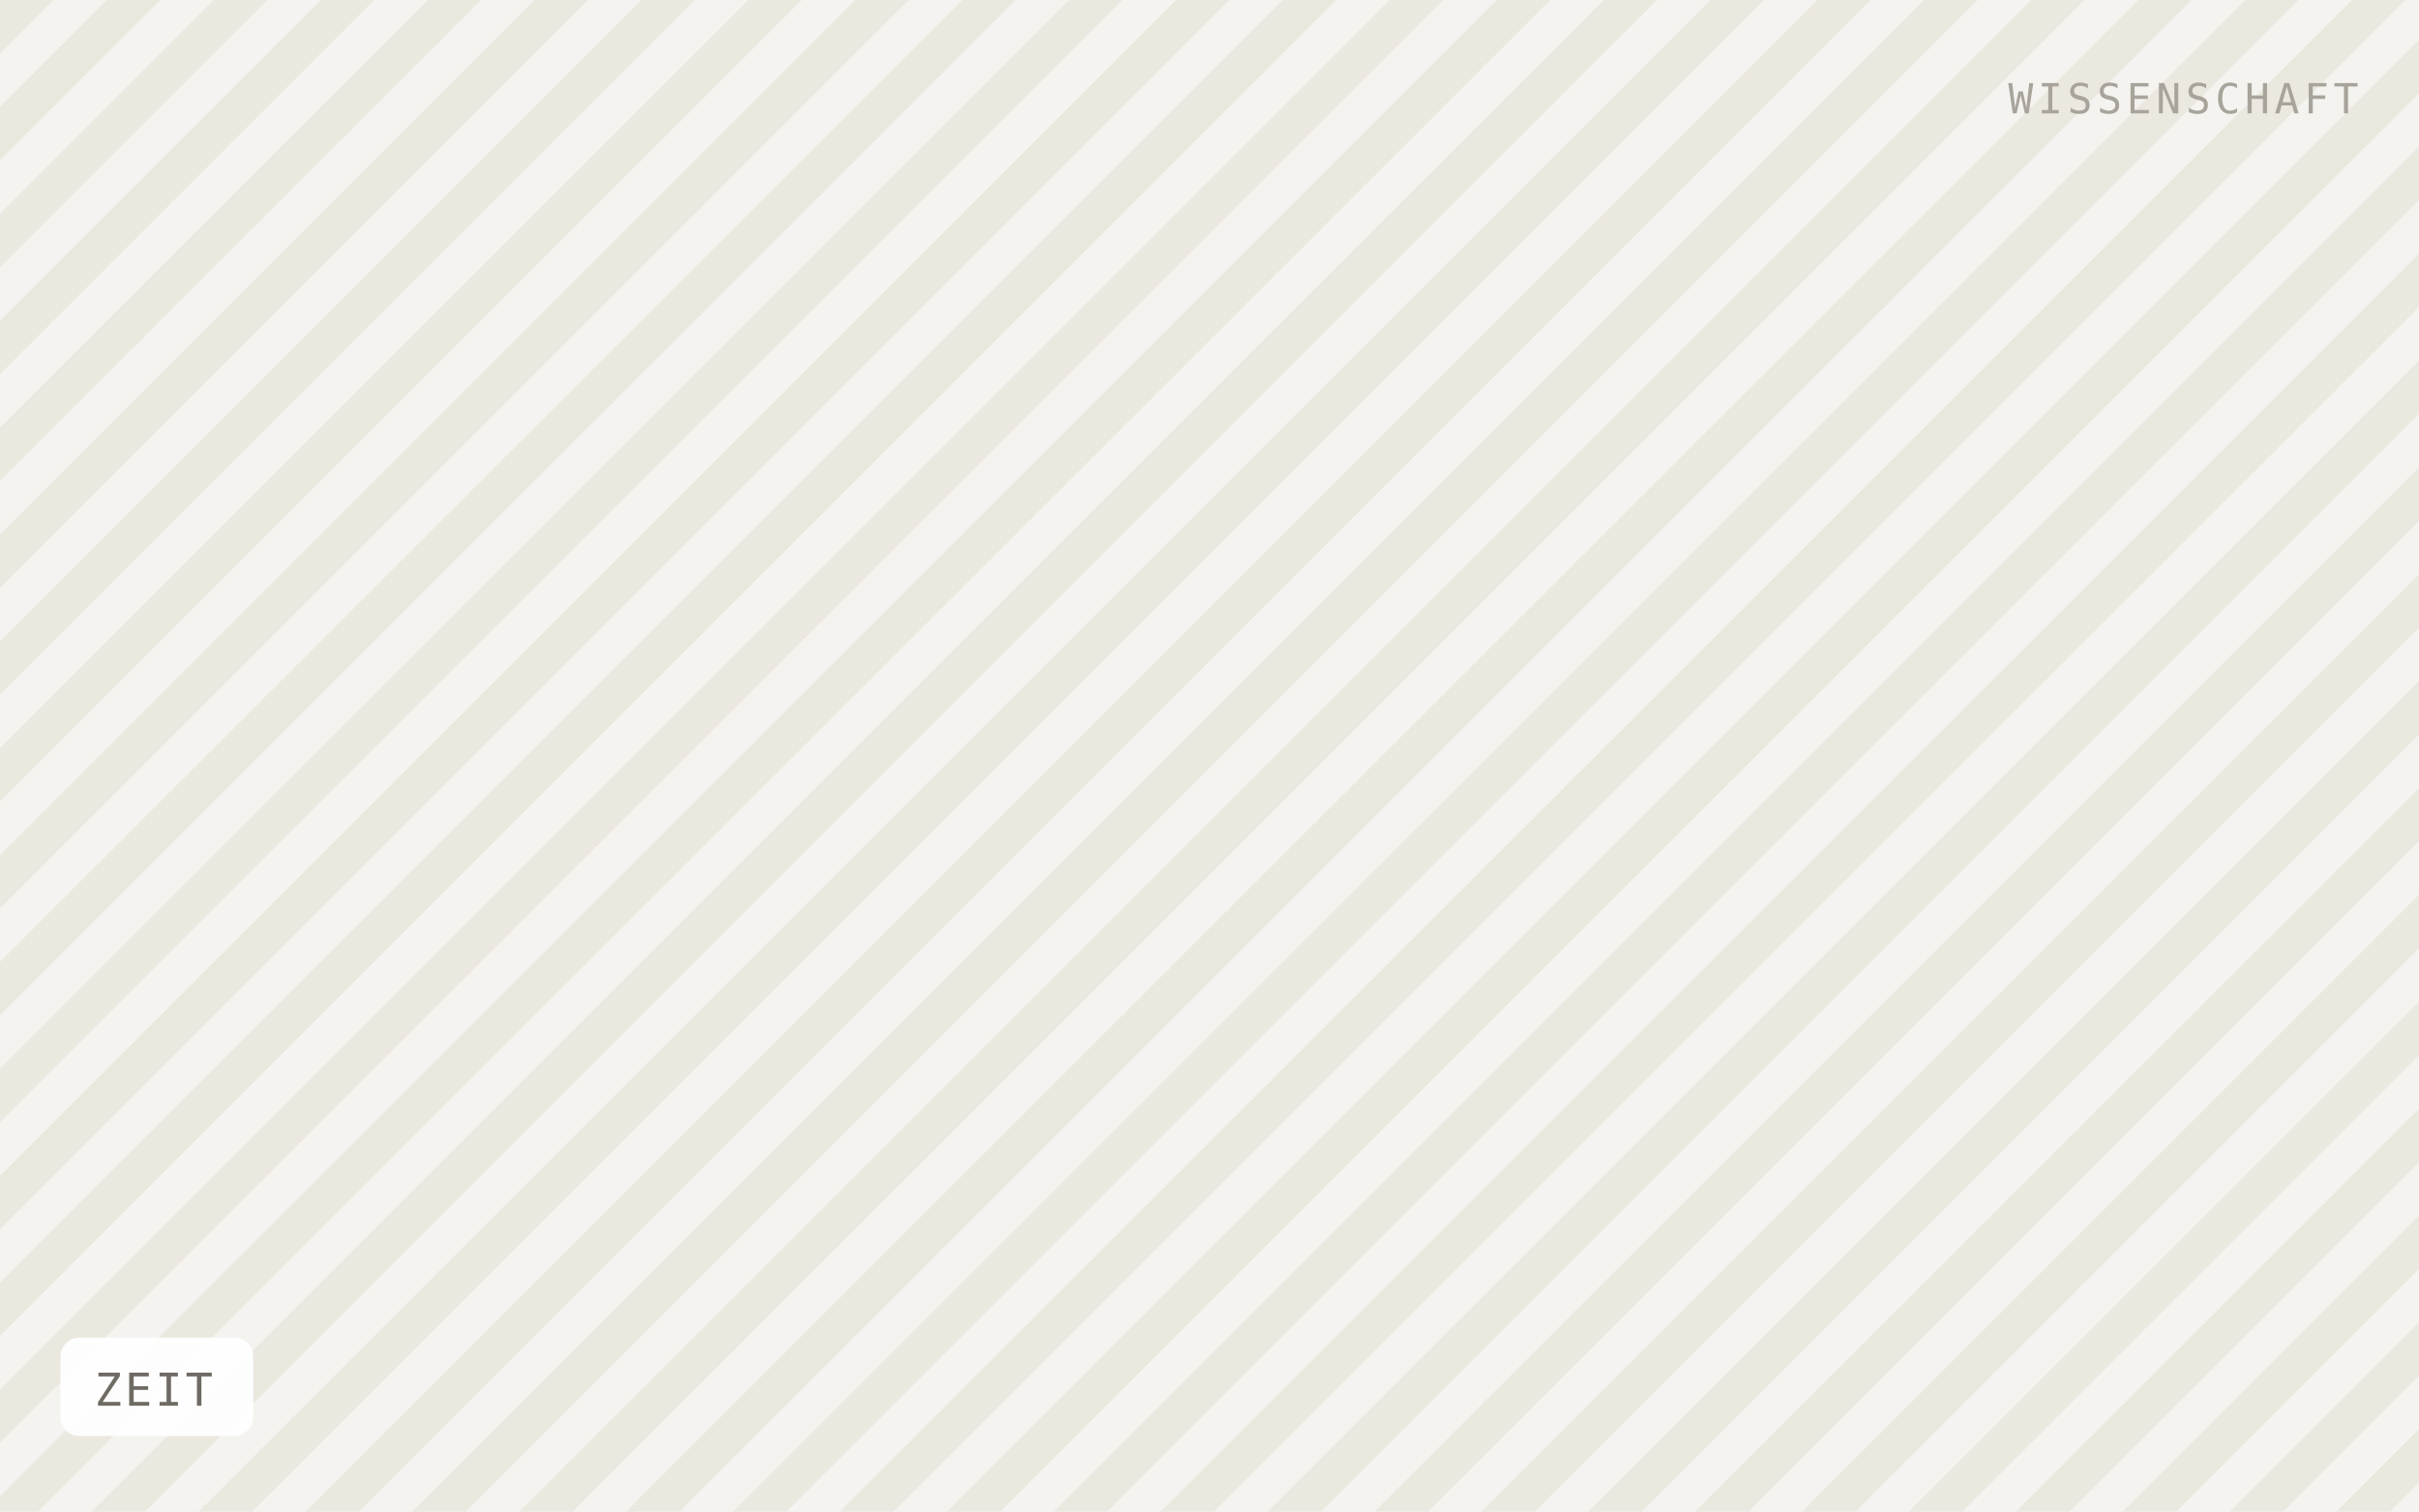
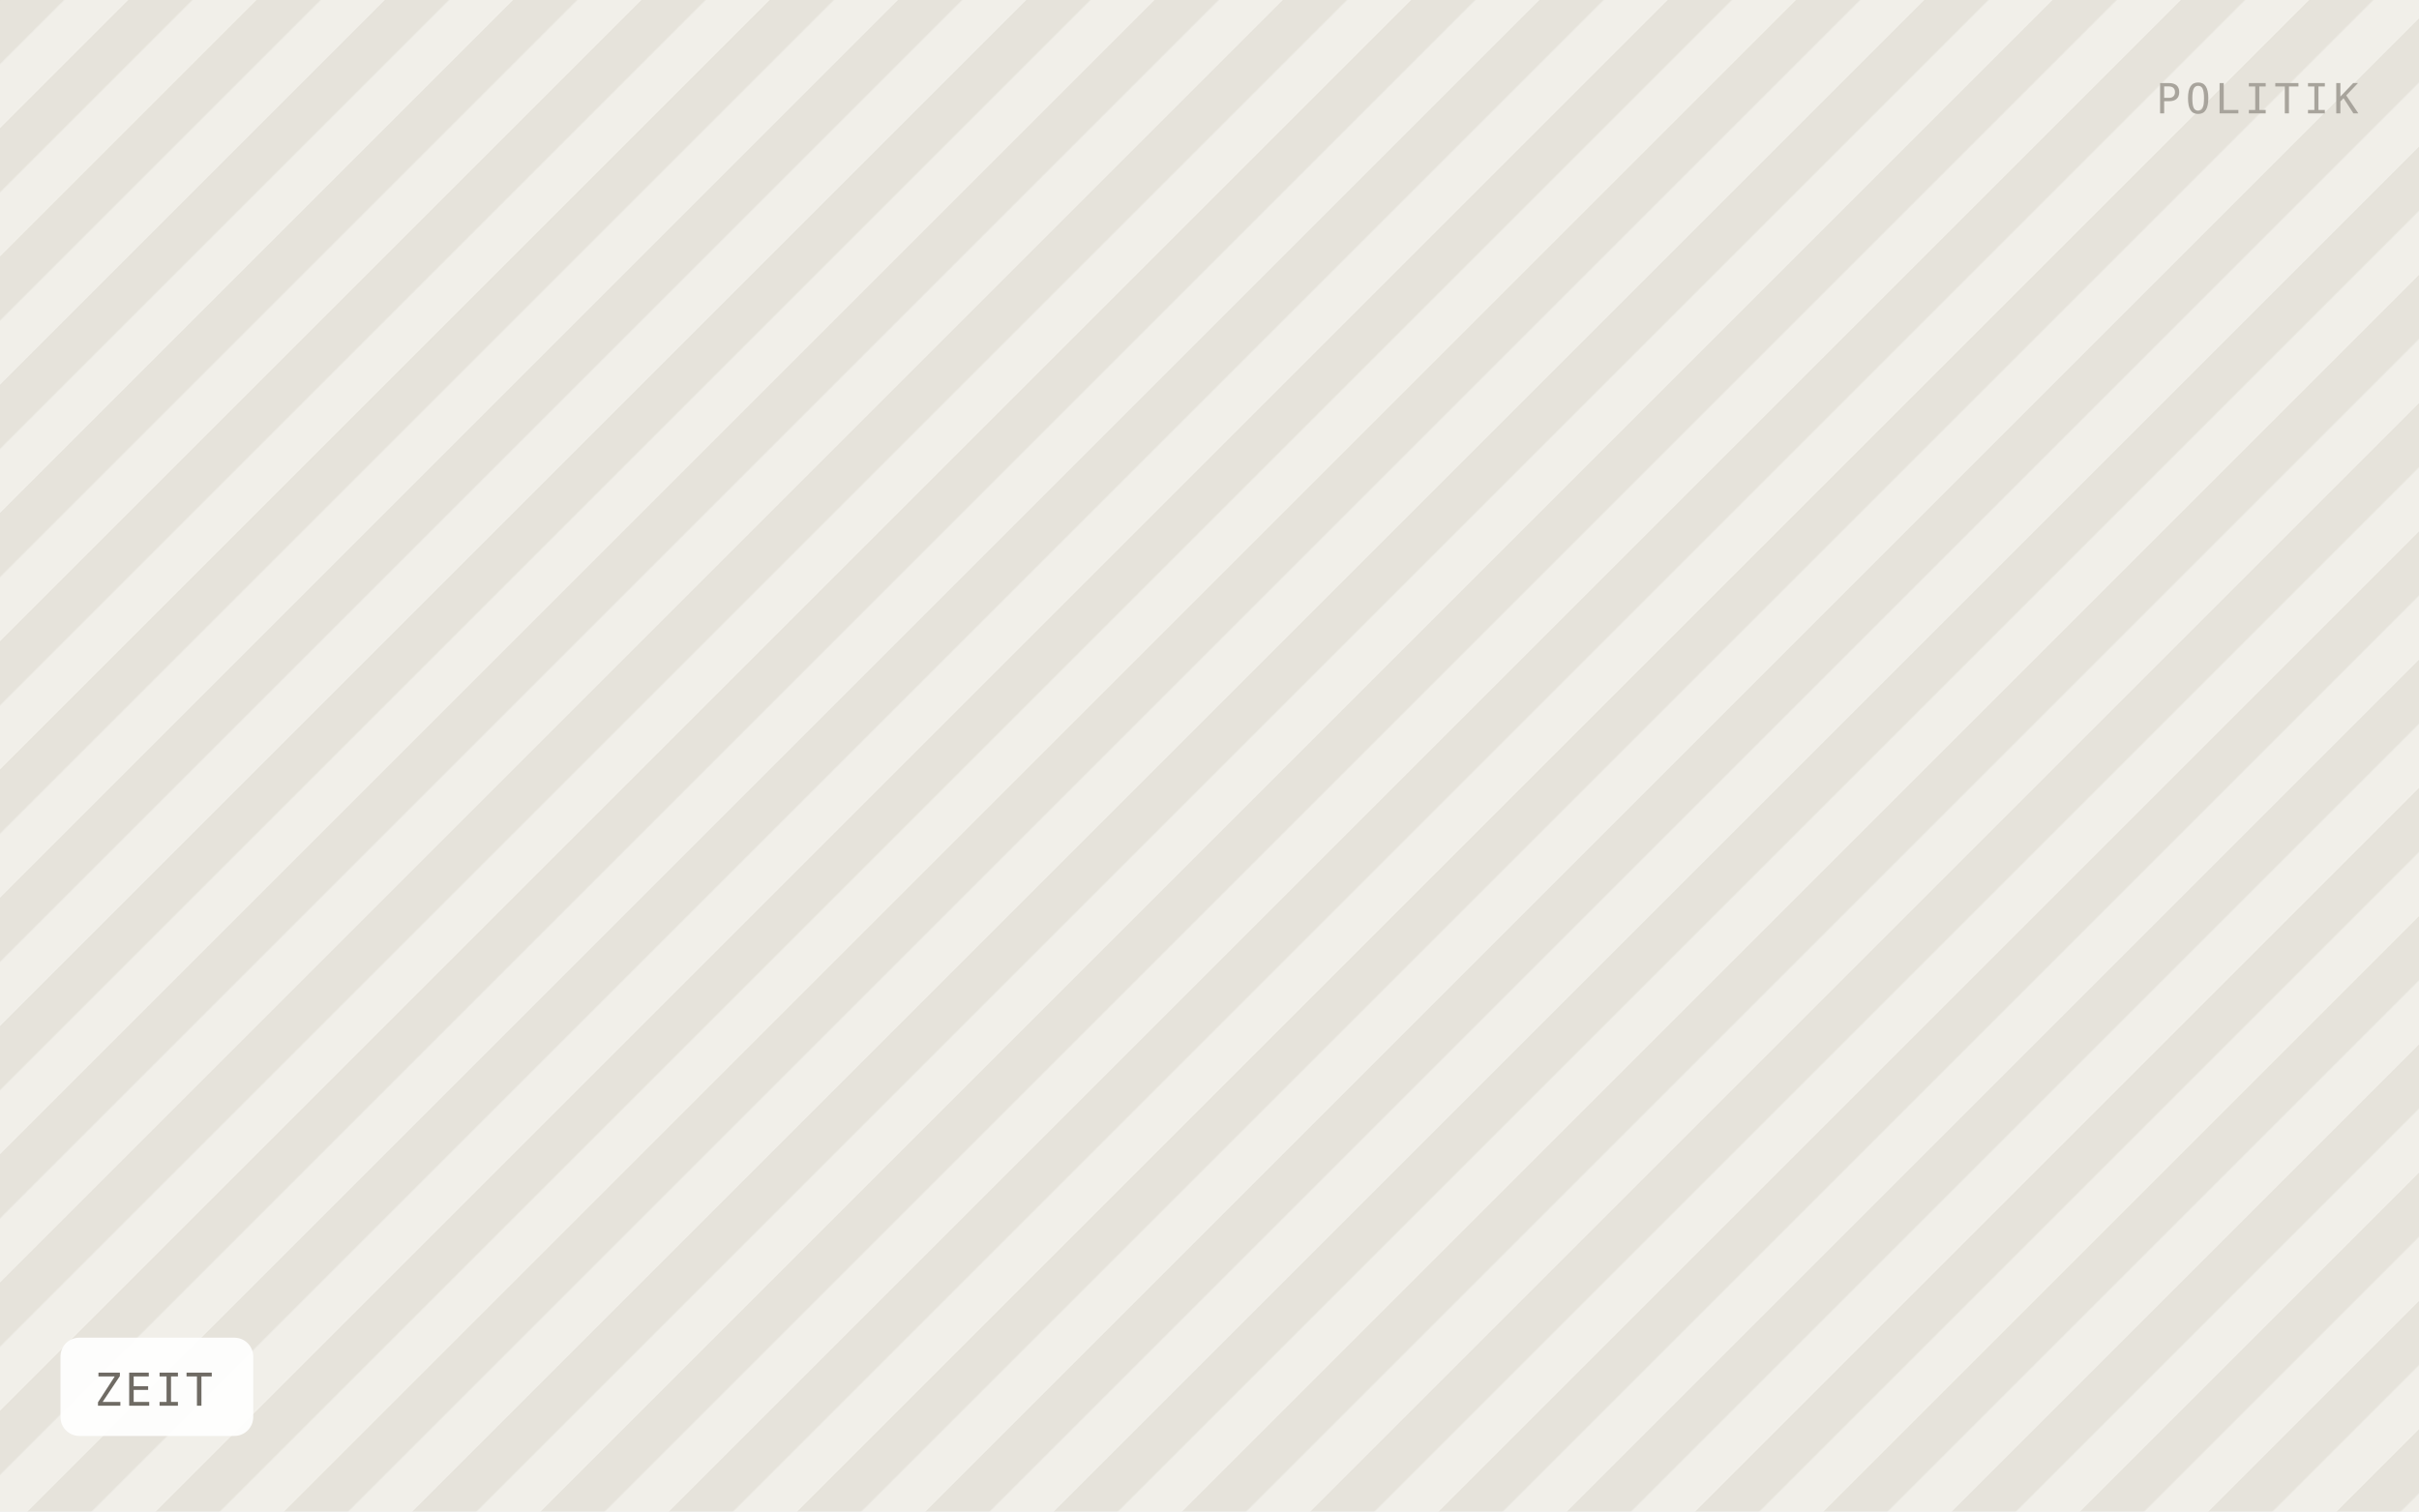
<svg xmlns="http://www.w3.org/2000/svg" viewBox="0 0 640 400" width="640" height="400" role="img" aria-label="ZEIT">
  <defs>
-     <pattern id="h" width="20" height="20" patternTransform="rotate(45)" patternUnits="userSpaceOnUse">
-       <rect width="20" height="20" fill="#f5f3ef" />
-       <rect width="10" height="20" fill="#ebe8e0" />
+     <pattern id="h" width="24" height="24" patternTransform="rotate(45)" patternUnits="userSpaceOnUse">
+       <rect width="24" height="24" fill="#f1efe9" />
+       <rect width="12" height="24" fill="#e6e3db" />
    </pattern>
  </defs>
  <rect width="640" height="400" fill="url(#h)" />
  <rect x="16" y="354" width="51" height="26" rx="5" fill="#ffffff" fill-opacity="0.92" />
  <text x="25" y="372" font-family="IBM Plex Mono, Menlo, monospace" font-size="12" letter-spacing="0.8" fill="#6f6b64">ZEIT</text>
-   <text x="624" y="30" text-anchor="end" font-family="IBM Plex Mono, Menlo, monospace" font-size="11" letter-spacing="1.2" fill="#a8a49c">WISSENSCHAFT</text>
+   <text x="624" y="30" text-anchor="end" font-family="IBM Plex Mono, Menlo, monospace" font-size="11" letter-spacing="1.2" fill="#a8a49c">POLITIK</text>
</svg>
